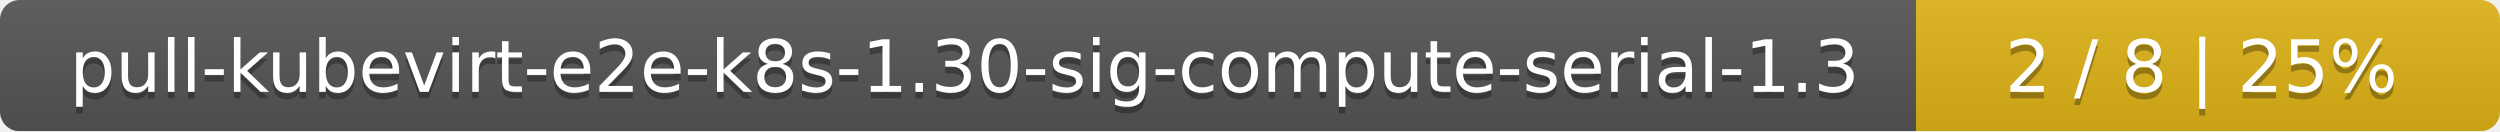
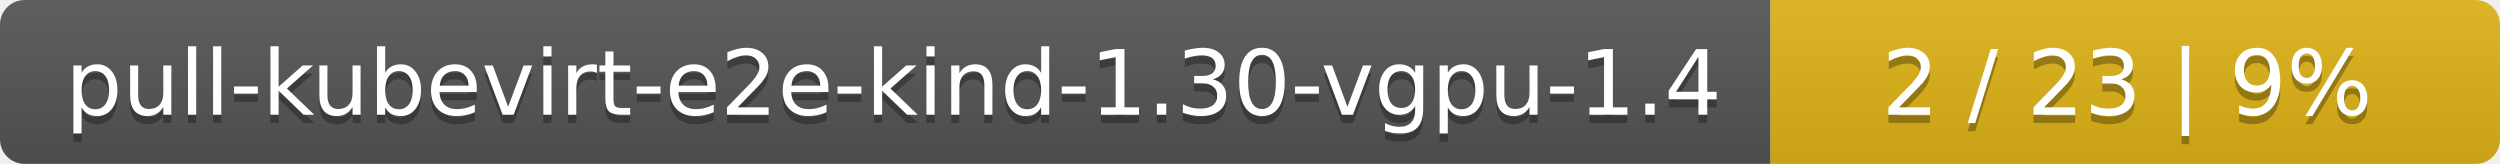
- <svg xmlns="http://www.w3.org/2000/svg" width="381" height="20">
+ <svg xmlns="http://www.w3.org/2000/svg" width="305" height="20">
  <linearGradient id="smooth" x2="0" y2="100%">
    <stop offset="0" stop-color="#bbb" stop-opacity=".1" />
    <stop offset="1" stop-opacity=".1" />
  </linearGradient>
  <mask id="round">
-     <rect width="381" height="20" rx="3" fill="#fff" />
+     <rect width="305" height="20" rx="3" fill="#fff" />
  </mask>
  <g mask="url(#round)">
-     <rect width="292" height="20" fill="#555" />
-     <rect x="292" width="89" height="20" fill="#dfb317" />
-     <rect width="381" height="20" fill="url(#smooth)" />
+     <rect width="216" height="20" fill="#555" />
+     <rect x="216" width="89" height="20" fill="#dfb317" />
+     <rect width="305" height="20" fill="url(#smooth)" />
  </g>
  <g fill="#fff" text-anchor="middle" font-family="DejaVu Sans,Verdana,Geneva,sans-serif" font-size="11">
-     <text x="147" y="15" fill="#010101" fill-opacity=".3">pull-kubevirt-e2e-k8s-1.30-sig-compute-serial-1.3</text>
-     <text x="147" y="14">pull-kubevirt-e2e-k8s-1.30-sig-compute-serial-1.3</text>
-     <text x="335.5" y="15" fill="#010101" fill-opacity=".3">2 / 8    |    25%</text>
-     <text x="335.5" y="14">2 / 8    |    25%</text>
+     <text x="109" y="15" fill="#010101" fill-opacity=".3">pull-kubevirt-e2e-kind-1.30-vgpu-1.4</text>
+     <text x="109" y="14">pull-kubevirt-e2e-kind-1.30-vgpu-1.4</text>
+     <text x="259.5" y="15" fill="#010101" fill-opacity=".3">2 / 23    |    9%</text>
+     <text x="259.5" y="14">2 / 23    |    9%</text>
  </g>
</svg>
